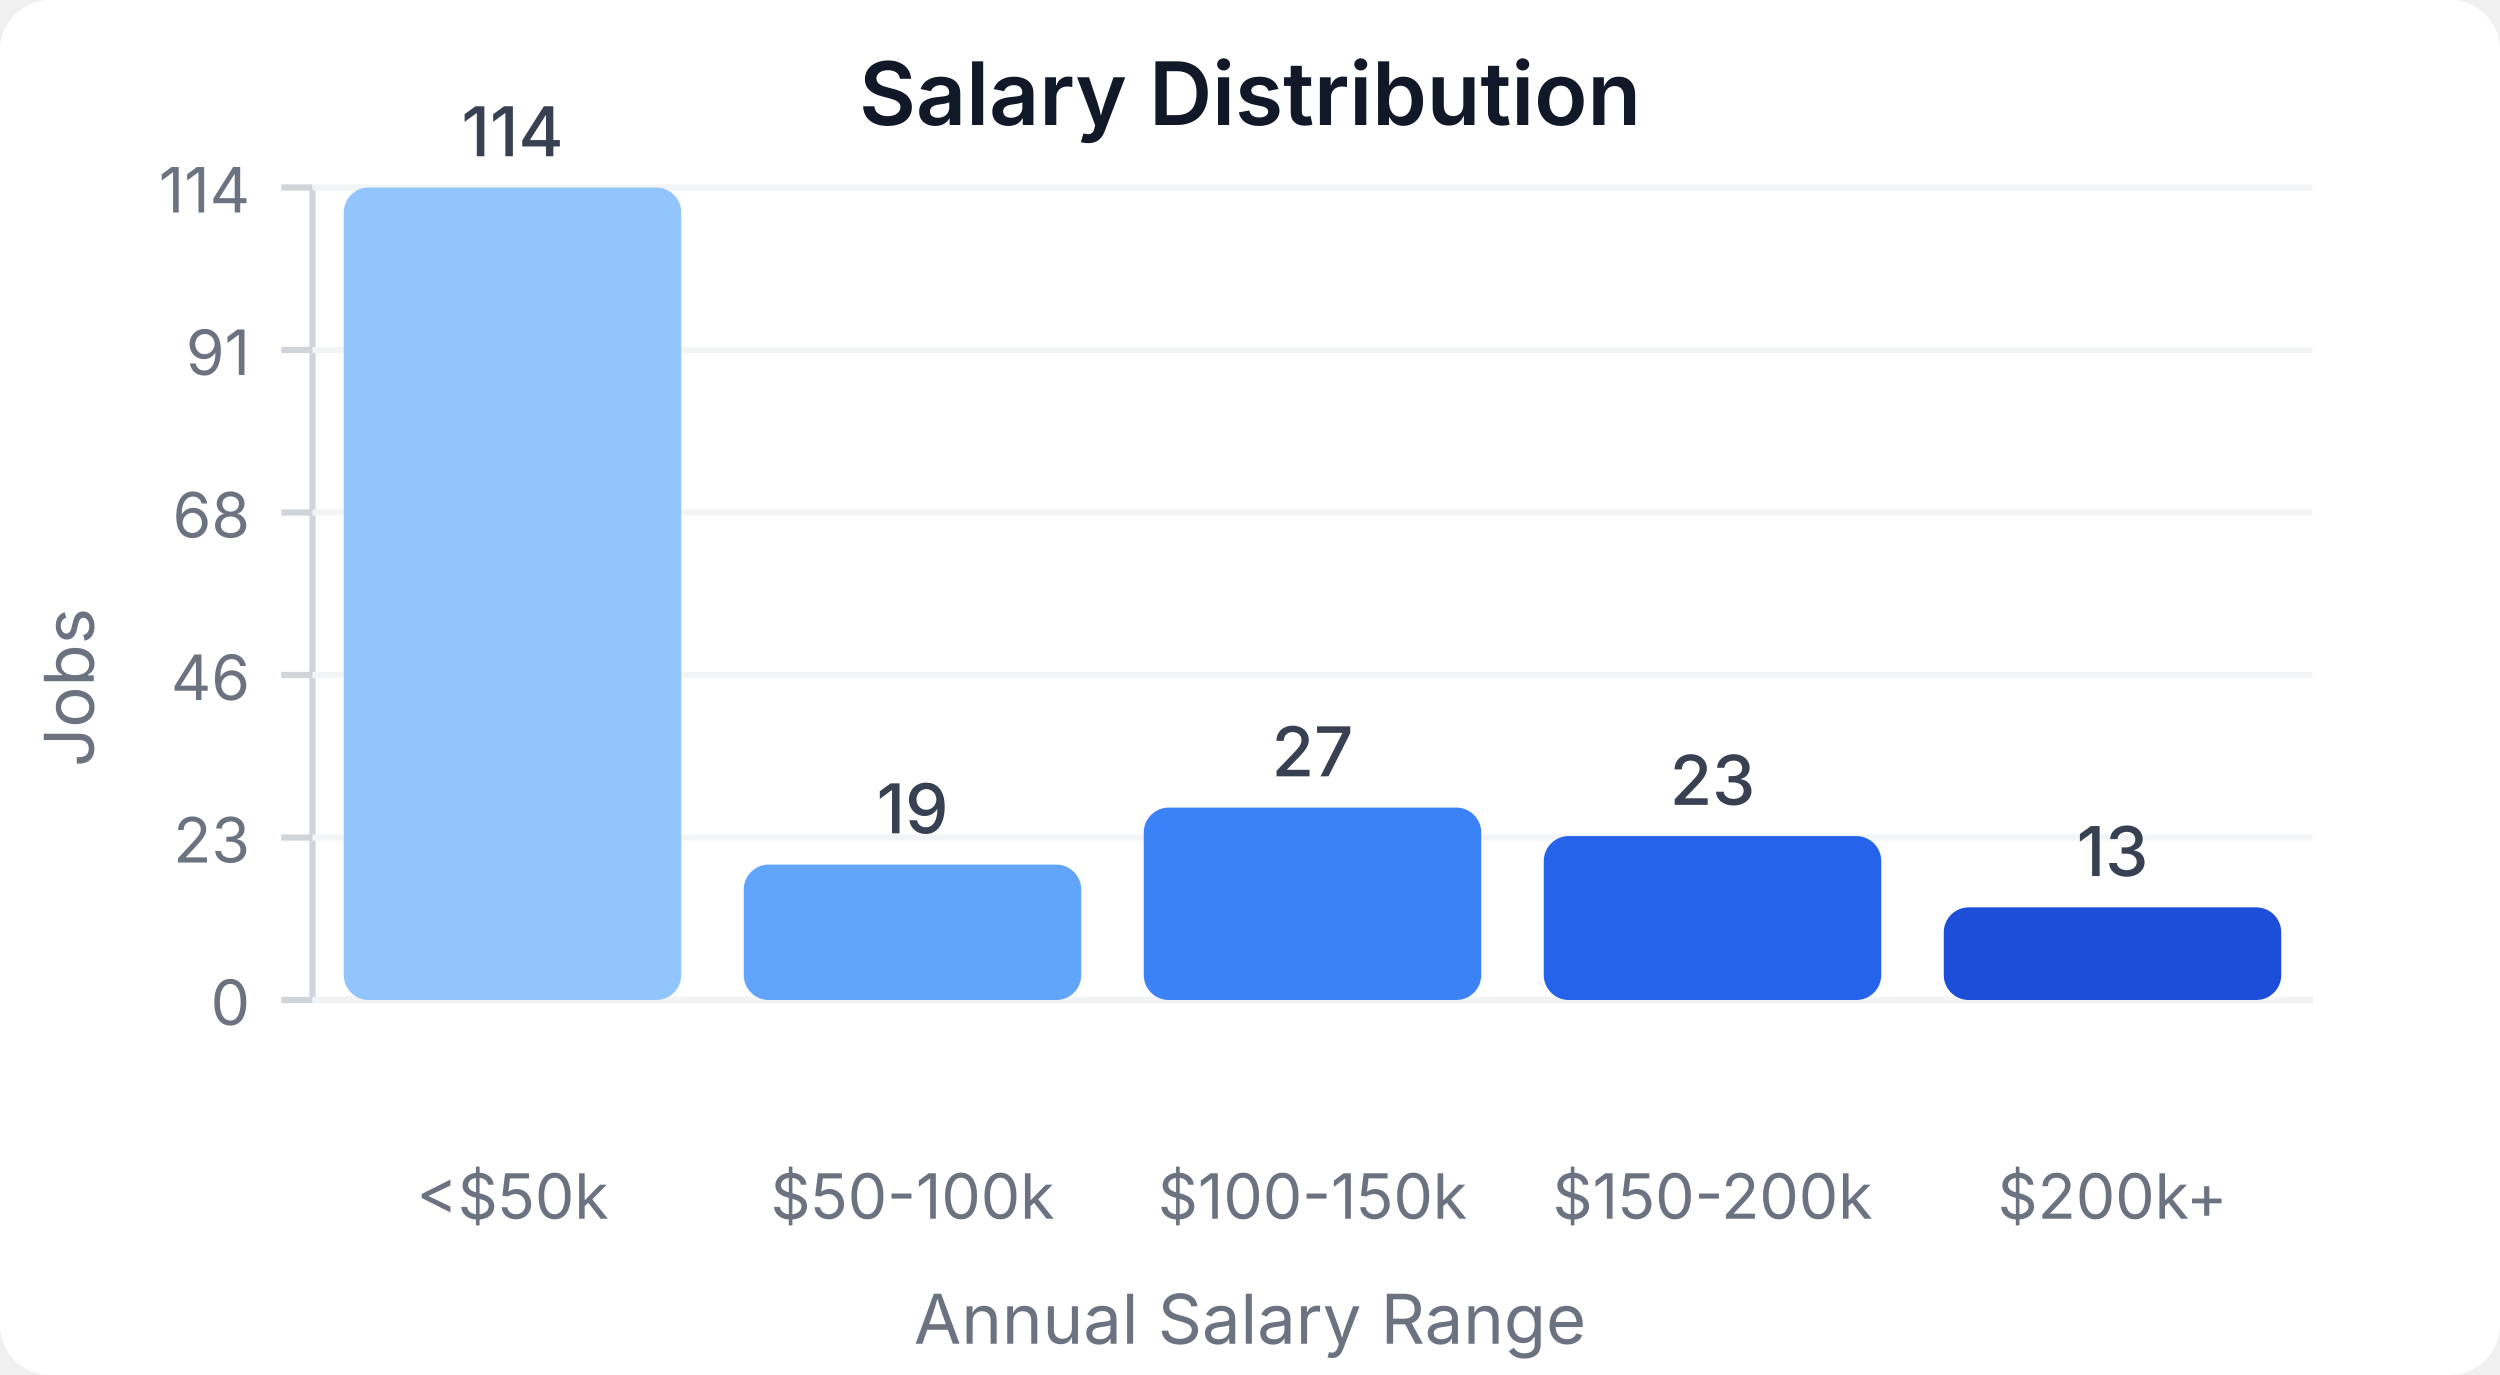
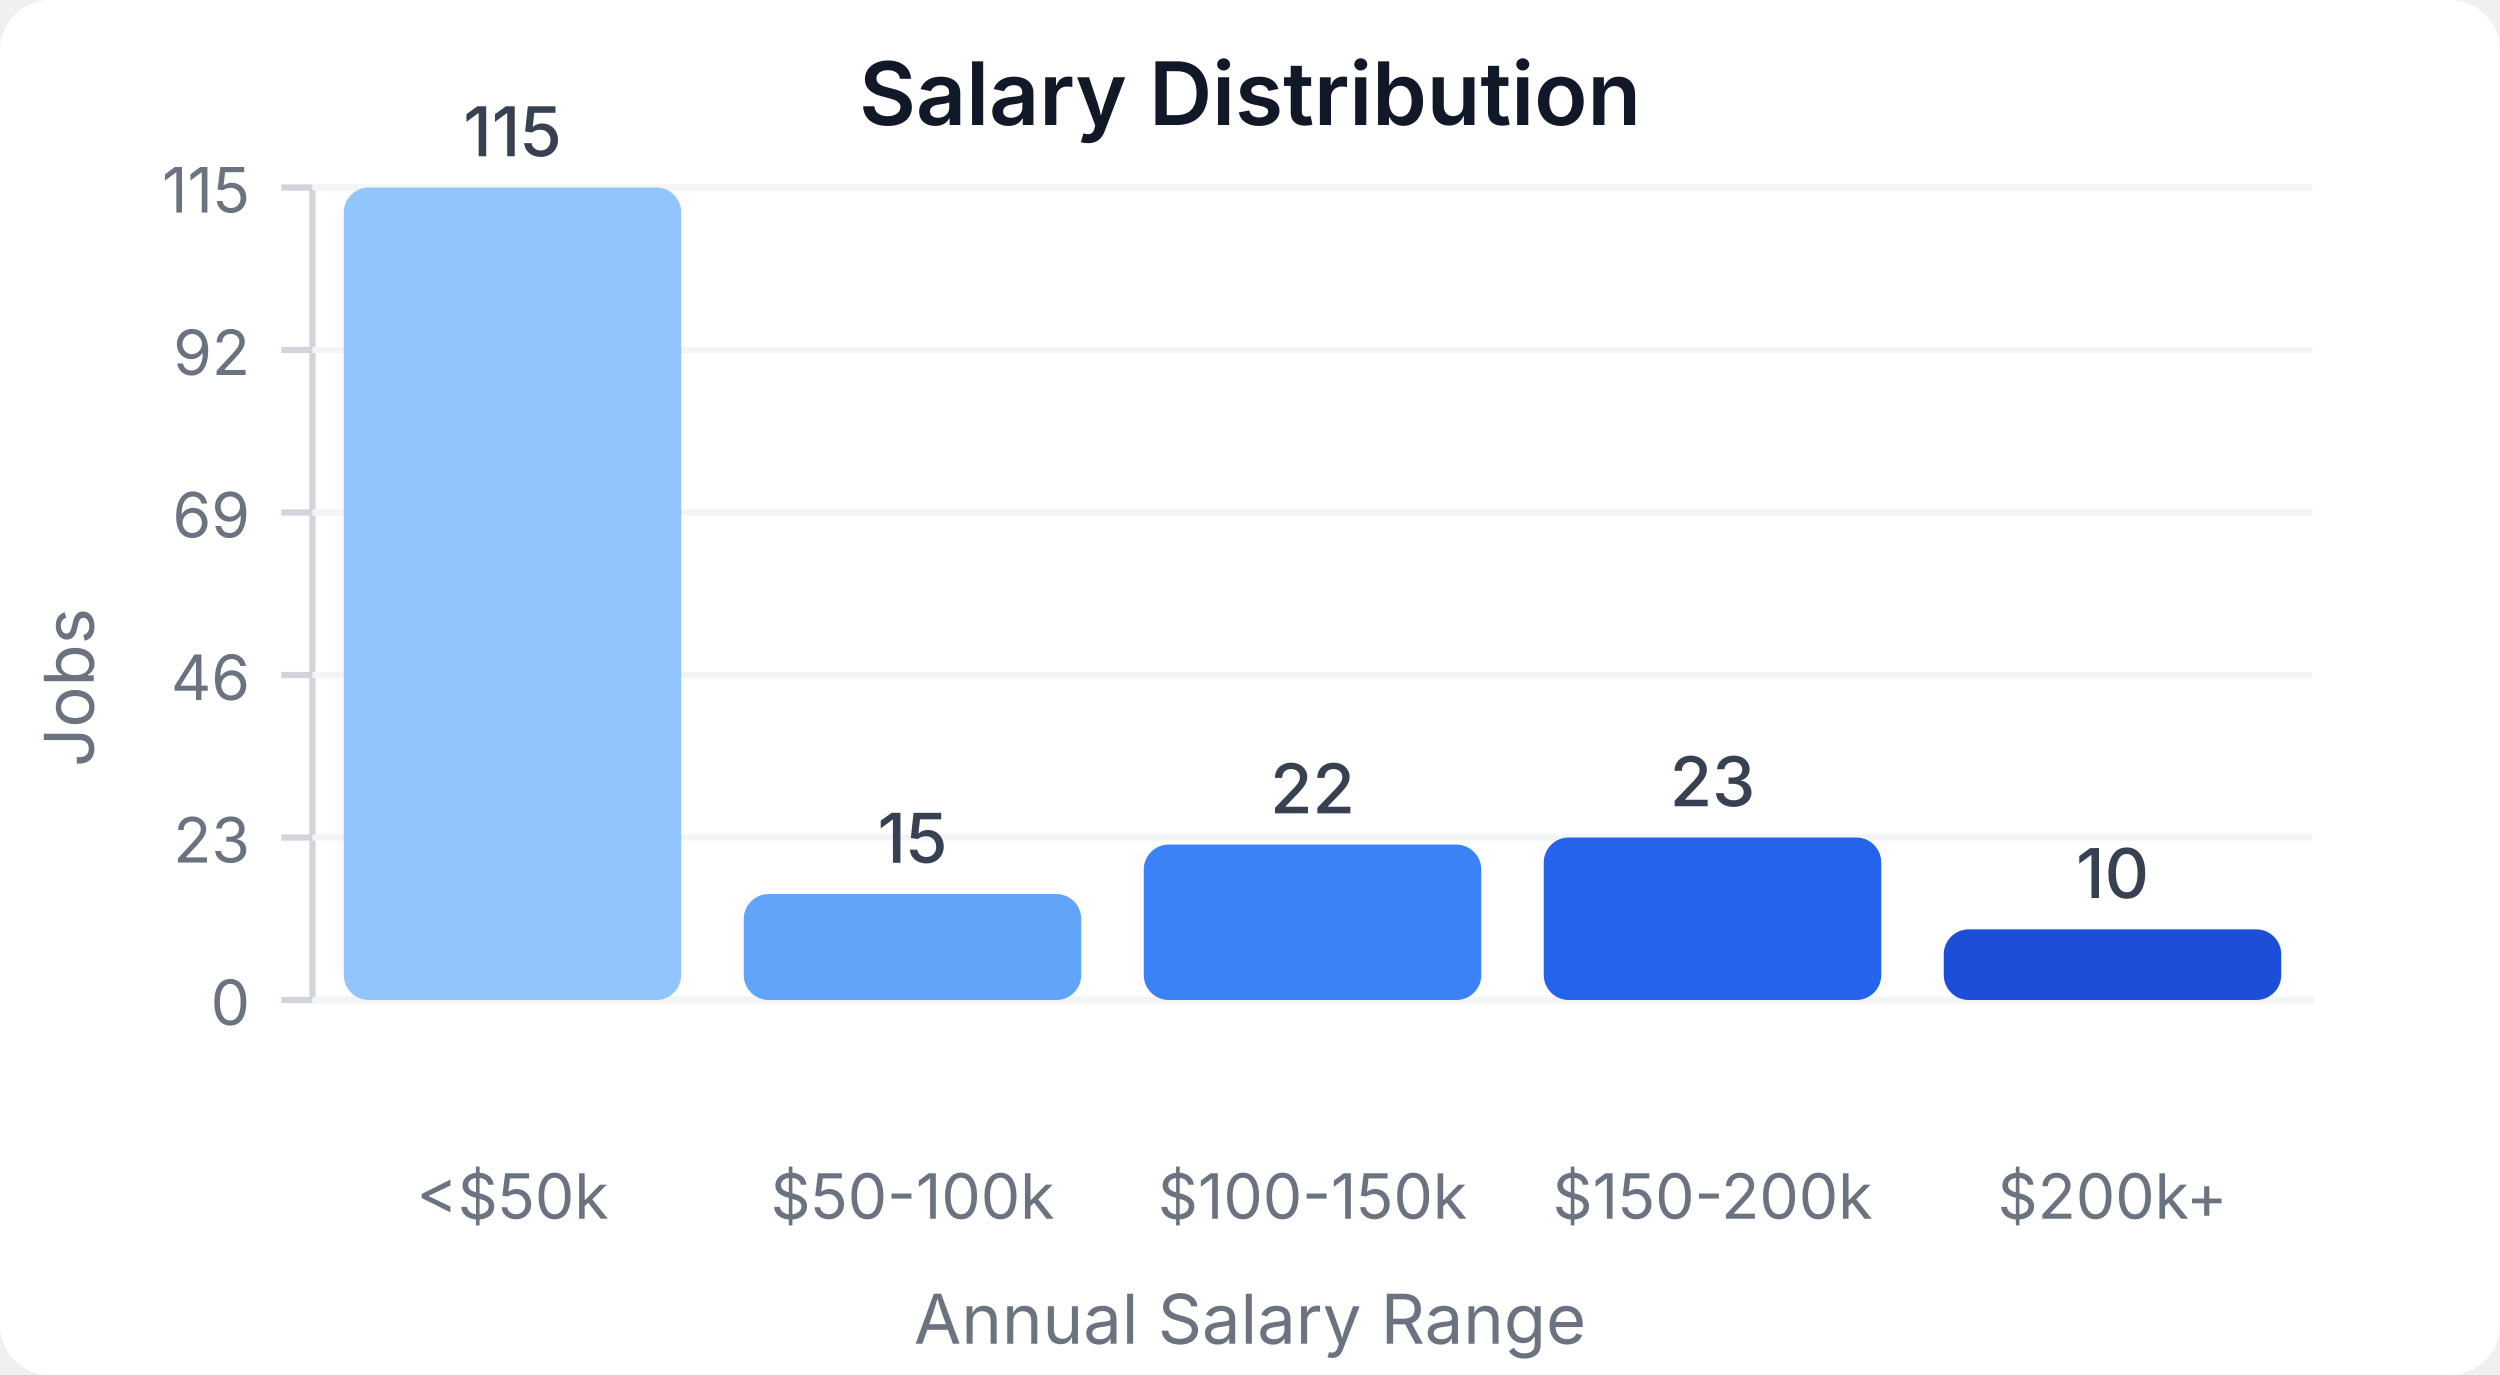
<svg xmlns="http://www.w3.org/2000/svg" width="400" height="220" viewBox="0 0 400 220">
  <style>
    text { font-family: system-ui, -apple-system, sans-serif; }
  </style>
  <rect width="400" height="220" fill="#ffffff" rx="8" />
  <text x="200" y="20" text-anchor="middle" font-size="14" font-weight="600" fill="#111827">Salary Distribution</text>
  <line x1="50" y1="30" x2="50" y2="160" stroke="#d1d5db" stroke-width="1" />
  <line x1="50" y1="160" x2="370" y2="160" stroke="#d1d5db" stroke-width="1" />
  <line x1="45" y1="160" x2="50" y2="160" stroke="#d1d5db" stroke-width="1" />
  <text x="40" y="164" text-anchor="end" font-size="10" fill="#6b7280">0</text>
  <line x1="50" y1="160" x2="370" y2="160" stroke="#f3f4f6" stroke-width="1" />
  <line x1="45" y1="134" x2="50" y2="134" stroke="#d1d5db" stroke-width="1" />
  <text x="40" y="138" text-anchor="end" font-size="10" fill="#6b7280">23</text>
  <line x1="50" y1="134" x2="370" y2="134" stroke="#f3f4f6" stroke-width="1" />
  <line x1="45" y1="108" x2="50" y2="108" stroke="#d1d5db" stroke-width="1" />
  <text x="40" y="112" text-anchor="end" font-size="10" fill="#6b7280">46</text>
  <line x1="50" y1="108" x2="370" y2="108" stroke="#f3f4f6" stroke-width="1" />
  <line x1="45" y1="82" x2="50" y2="82" stroke="#d1d5db" stroke-width="1" />
-   <text x="40" y="86" text-anchor="end" font-size="10" fill="#6b7280">68</text>
+   <text x="40" y="86" text-anchor="end" font-size="10" fill="#6b7280">69</text>
  <line x1="50" y1="82" x2="370" y2="82" stroke="#f3f4f6" stroke-width="1" />
  <line x1="45" y1="56" x2="50" y2="56" stroke="#d1d5db" stroke-width="1" />
-   <text x="40" y="60" text-anchor="end" font-size="10" fill="#6b7280">91</text>
+   <text x="40" y="60" text-anchor="end" font-size="10" fill="#6b7280">92</text>
  <line x1="50" y1="56" x2="370" y2="56" stroke="#f3f4f6" stroke-width="1" />
  <line x1="45" y1="30" x2="50" y2="30" stroke="#d1d5db" stroke-width="1" />
-   <text x="40" y="34" text-anchor="end" font-size="10" fill="#6b7280">114</text>
+   <text x="40" y="34" text-anchor="end" font-size="10" fill="#6b7280">115</text>
  <line x1="50" y1="30" x2="370" y2="30" stroke="#f3f4f6" stroke-width="1" />
  <rect x="55" y="30" width="54" height="130" fill="#93c5fd" rx="4" />
-   <text x="82" y="25" text-anchor="middle" font-size="11" fill="#374151" font-weight="500">114</text>
+   <text x="82" y="25" text-anchor="middle" font-size="11" fill="#374151" font-weight="500">115</text>
  <text x="82" y="195" text-anchor="middle" font-size="10" fill="#6b7280">&lt;$50k</text>
-   <rect x="119" y="138.333" width="54" height="21.667" fill="#60a5fa" rx="4" />
-   <text x="146" y="133.333" text-anchor="middle" font-size="11" fill="#374151" font-weight="500">19</text>
+   <rect x="119" y="143.043" width="54" height="16.957" fill="#60a5fa" rx="4" />
+   <text x="146" y="138.043" text-anchor="middle" font-size="11" fill="#374151" font-weight="500">15</text>
  <text x="146" y="195" text-anchor="middle" font-size="10" fill="#6b7280">$50-100k</text>
-   <rect x="183" y="129.211" width="54" height="30.789" fill="#3b82f6" rx="4" />
-   <text x="210" y="124.211" text-anchor="middle" font-size="11" fill="#374151" font-weight="500">27</text>
+   <rect x="183" y="135.13" width="54" height="24.87" fill="#3b82f6" rx="4" />
+   <text x="210" y="130.13" text-anchor="middle" font-size="11" fill="#374151" font-weight="500">22</text>
  <text x="210" y="195" text-anchor="middle" font-size="10" fill="#6b7280">$100-150k</text>
-   <rect x="247" y="133.772" width="54" height="26.228" fill="#2563eb" rx="4" />
-   <text x="274" y="128.772" text-anchor="middle" font-size="11" fill="#374151" font-weight="500">23</text>
+   <rect x="247" y="134" width="54" height="26" fill="#2563eb" rx="4" />
+   <text x="274" y="129" text-anchor="middle" font-size="11" fill="#374151" font-weight="500">23</text>
  <text x="274" y="195" text-anchor="middle" font-size="10" fill="#6b7280">$150-200k</text>
-   <rect x="311" y="145.175" width="54" height="14.825" fill="#1d4ed8" rx="4" />
-   <text x="338" y="140.175" text-anchor="middle" font-size="11" fill="#374151" font-weight="500">13</text>
+   <rect x="311" y="148.696" width="54" height="11.304" fill="#1d4ed8" rx="4" />
+   <text x="338" y="143.696" text-anchor="middle" font-size="11" fill="#374151" font-weight="500">10</text>
  <text x="338" y="195" text-anchor="middle" font-size="10" fill="#6b7280">$200k+</text>
  <text x="15" y="110" text-anchor="middle" font-size="11" fill="#6b7280" transform="rotate(-90, 15, 110)">Jobs</text>
  <text x="200" y="215" text-anchor="middle" font-size="11" fill="#6b7280">Annual Salary Range</text>
</svg>
